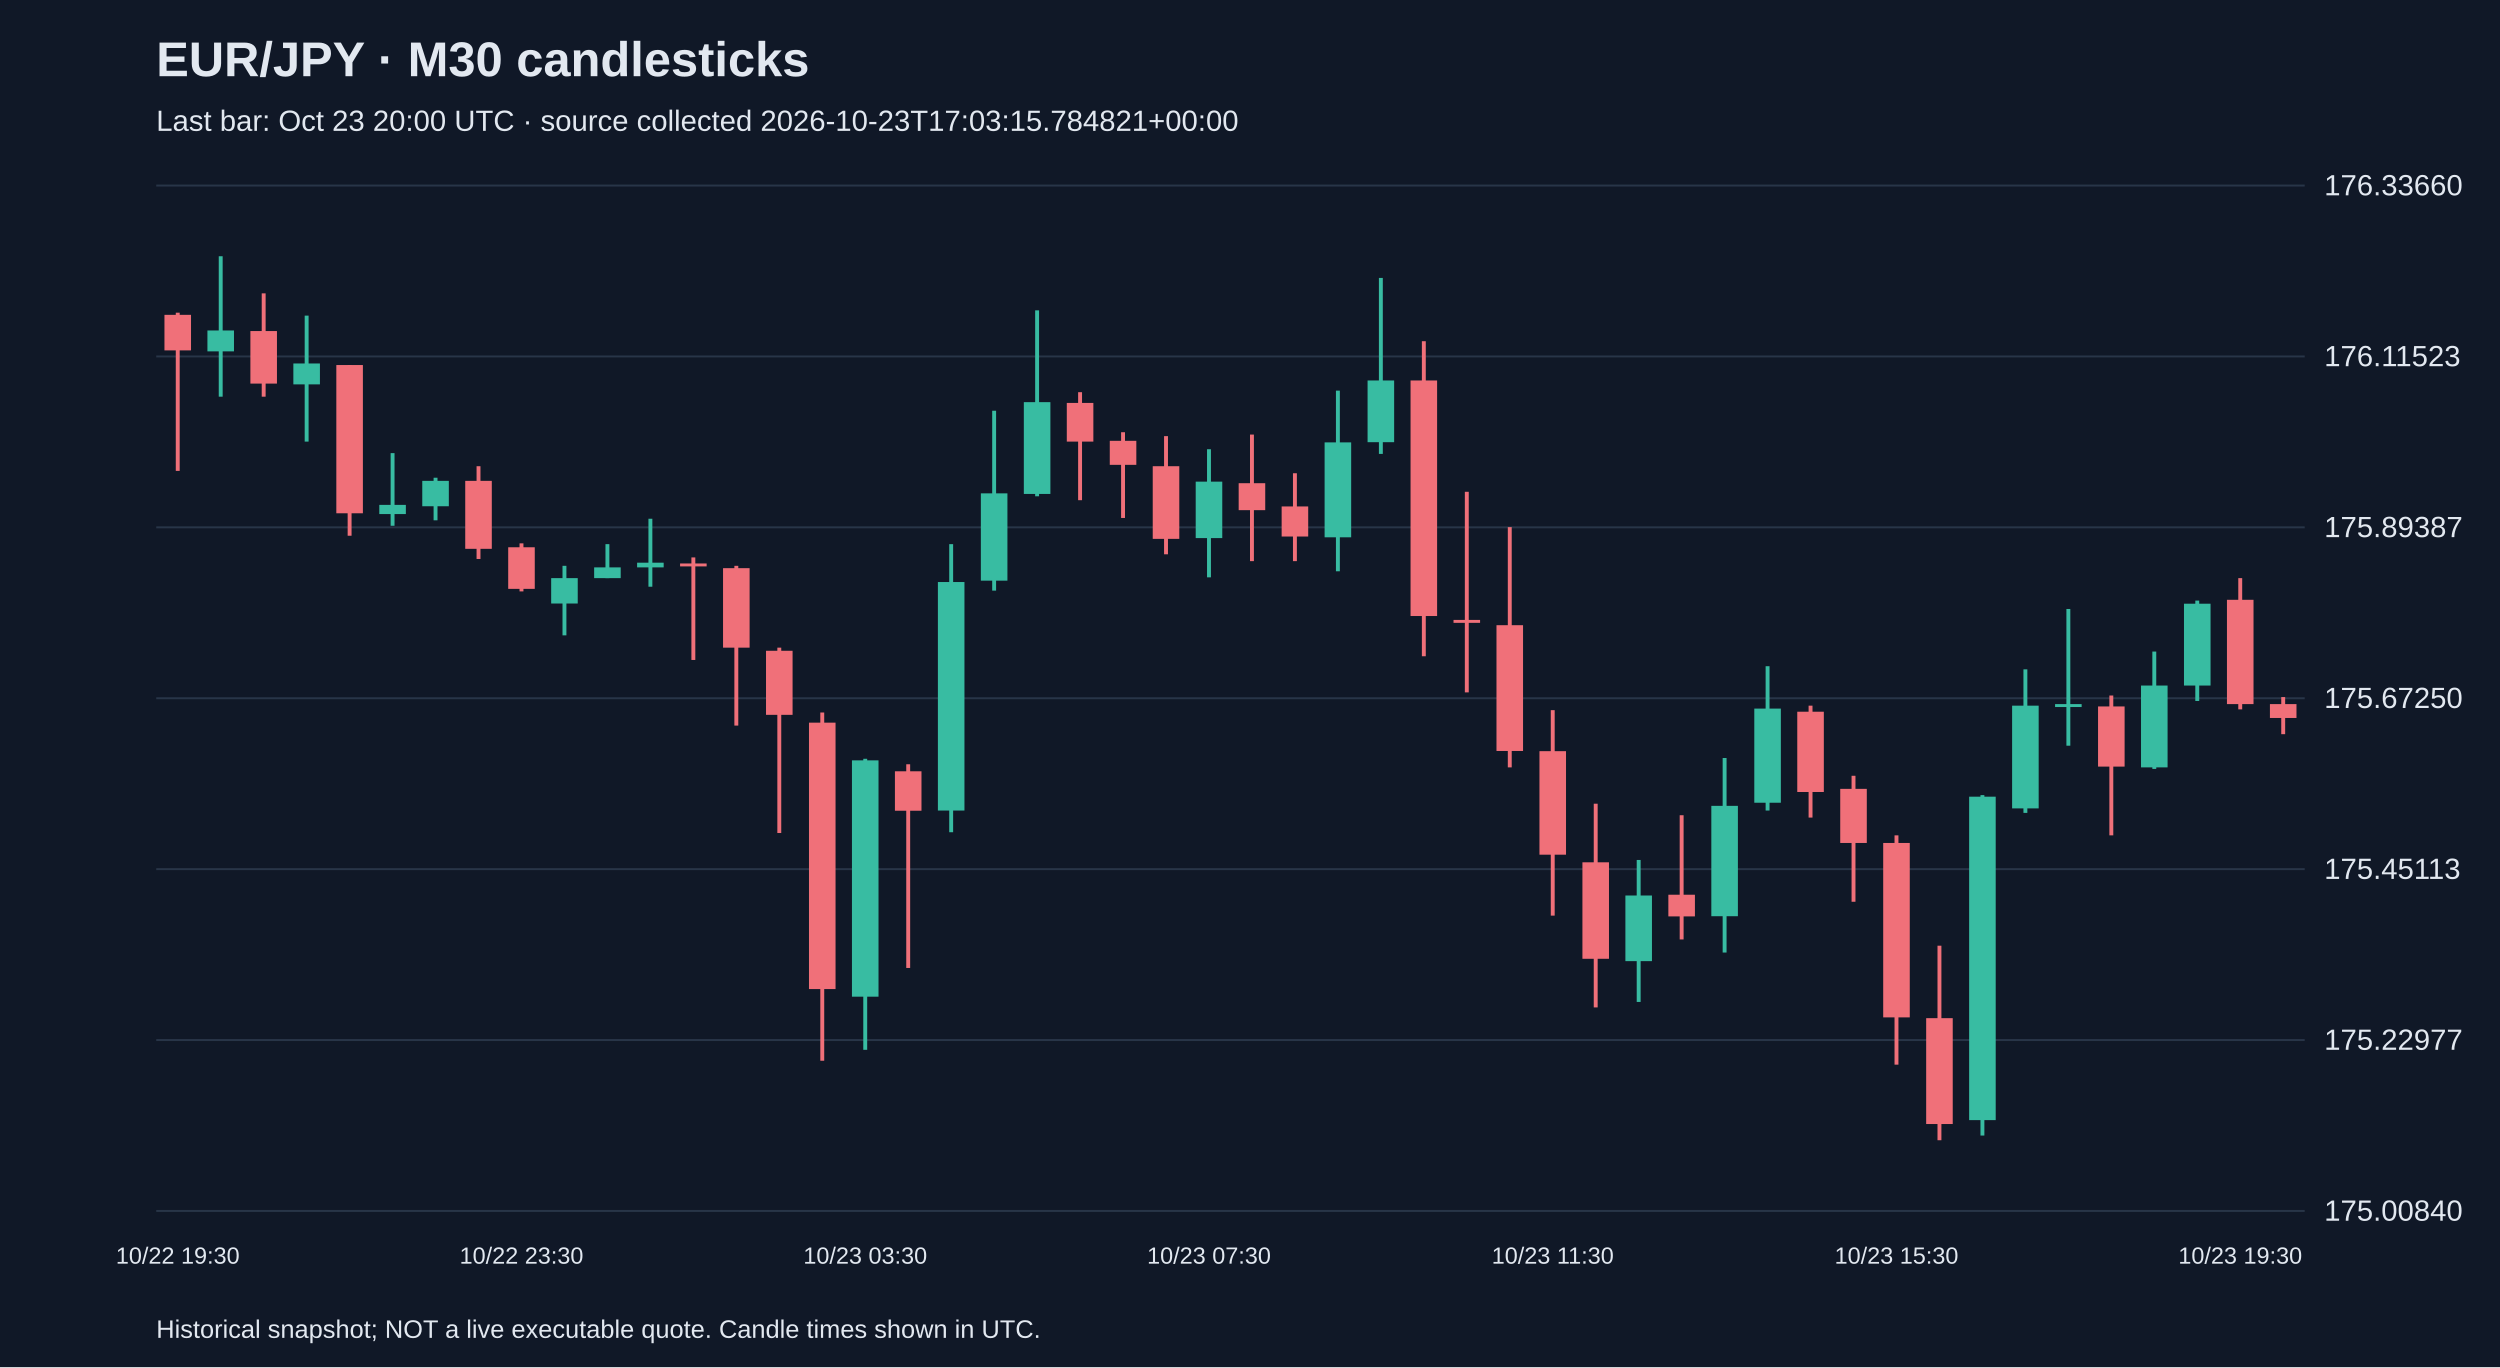
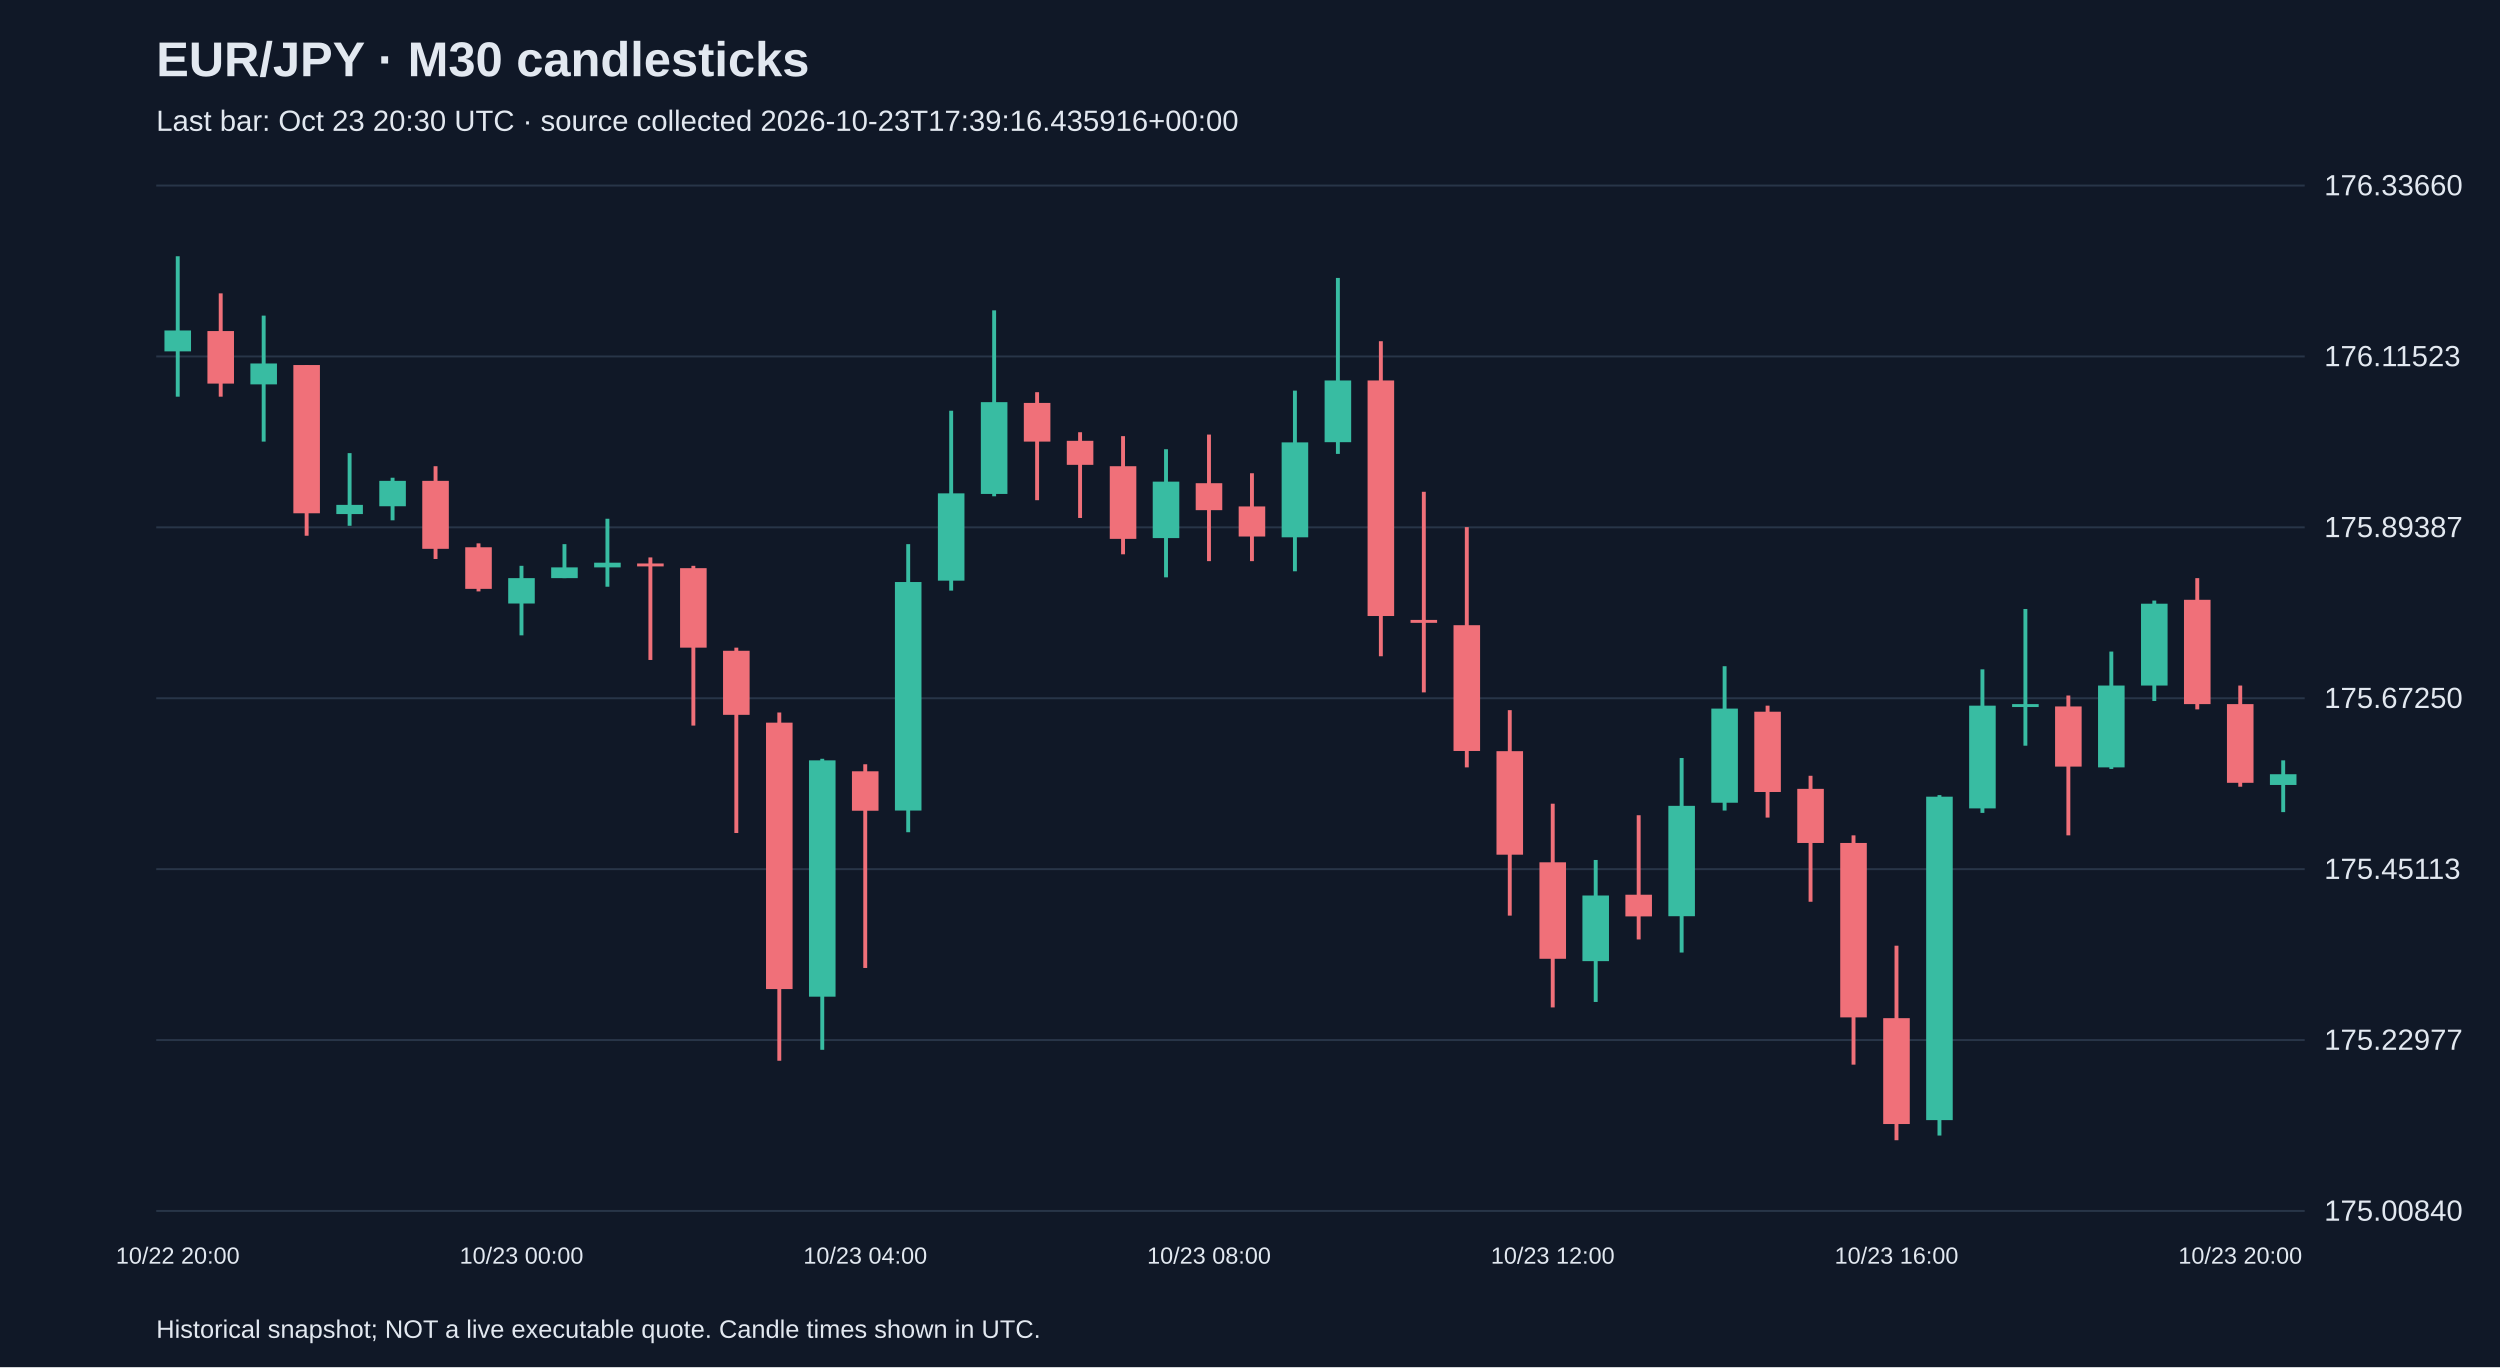
<svg xmlns="http://www.w3.org/2000/svg" viewBox="0 0 1280 700">
  <rect width="100%" height="100%" fill="#101827" />
  <style>text{font-family:Arial,sans-serif;fill:#e2e8f0}</style>
  <text x="80" y="39" font-size="25" font-weight="bold">EUR/JPY · M30 candlesticks</text>
-   <text x="80" y="67" font-size="15" fill="#a6b1c5">Last bar: Oct 23 20:00 UTC · source collected 2026-10-23T17:03:15.784821+00:00</text>
+   <text x="80" y="67" font-size="15" fill="#a6b1c5">Last bar: Oct 23 20:30 UTC · source collected 2026-10-23T17:39:16.435916+00:00</text>
  <line x1="80" y1="620.0" x2="1180" y2="620.0" stroke="#283548" />
  <text x="1190" y="625.0" font-size="15">175.00840</text>
  <line x1="80" y1="532.5" x2="1180" y2="532.5" stroke="#283548" />
  <text x="1190" y="537.5" font-size="15">175.22977</text>
  <line x1="80" y1="445.0" x2="1180" y2="445.0" stroke="#283548" />
  <text x="1190" y="450.0" font-size="15">175.45113</text>
  <line x1="80" y1="357.5" x2="1180" y2="357.5" stroke="#283548" />
  <text x="1190" y="362.5" font-size="15">175.67250</text>
  <line x1="80" y1="270.0" x2="1180" y2="270.0" stroke="#283548" />
  <text x="1190" y="275.0" font-size="15">175.89387</text>
  <line x1="80" y1="182.5" x2="1180" y2="182.5" stroke="#283548" />
  <text x="1190" y="187.5" font-size="15">176.11523</text>
  <line x1="80" y1="95.0" x2="1180" y2="95.0" stroke="#283548" />
  <text x="1190" y="100.0" font-size="15">176.33660</text>
-   <line x1="91.0" y1="160.1" x2="91.0" y2="241.1" stroke="#f07079" stroke-width="2" />
-   <rect x="84.2" y="161.2" width="13.6" height="18.2" fill="#f07079" />
-   <text x="91.0" y="647" text-anchor="middle" font-size="12">10/22 19:30</text>
-   <line x1="113.0" y1="131.2" x2="113.0" y2="203.1" stroke="#38bca2" stroke-width="2" />
-   <rect x="106.2" y="169.2" width="13.6" height="10.7" fill="#38bca2" />
-   <line x1="135.0" y1="150.2" x2="135.0" y2="203.1" stroke="#f07079" stroke-width="2" />
-   <rect x="128.2" y="169.5" width="13.6" height="26.9" fill="#f07079" />
-   <line x1="157.0" y1="161.6" x2="157.0" y2="226.1" stroke="#38bca2" stroke-width="2" />
-   <rect x="150.2" y="186.1" width="13.6" height="10.7" fill="#38bca2" />
-   <line x1="179.0" y1="186.9" x2="179.0" y2="274.3" stroke="#f07079" stroke-width="2" />
-   <rect x="172.2" y="186.9" width="13.6" height="75.9" fill="#f07079" />
-   <line x1="201.0" y1="232.0" x2="201.0" y2="269.2" stroke="#38bca2" stroke-width="2" />
-   <rect x="194.2" y="258.5" width="13.6" height="4.7" fill="#38bca2" />
-   <line x1="223.0" y1="244.6" x2="223.0" y2="266.4" stroke="#38bca2" stroke-width="2" />
-   <rect x="216.2" y="246.2" width="13.6" height="13.0" fill="#38bca2" />
-   <line x1="245.0" y1="238.7" x2="245.0" y2="286.2" stroke="#f07079" stroke-width="2" />
-   <rect x="238.2" y="246.2" width="13.6" height="34.8" fill="#f07079" />
-   <line x1="267.0" y1="278.2" x2="267.0" y2="302.8" stroke="#f07079" stroke-width="2" />
-   <rect x="260.2" y="280.2" width="13.6" height="21.3" fill="#f07079" />
-   <text x="267.0" y="647" text-anchor="middle" font-size="12">10/22 23:30</text>
-   <line x1="289.0" y1="289.7" x2="289.0" y2="325.3" stroke="#38bca2" stroke-width="2" />
-   <rect x="282.2" y="296.0" width="13.6" height="13.0" fill="#38bca2" />
-   <line x1="311.0" y1="278.6" x2="311.0" y2="296.0" stroke="#38bca2" stroke-width="2" />
-   <rect x="304.2" y="290.5" width="13.6" height="5.5" fill="#38bca2" />
-   <line x1="333.0" y1="265.6" x2="333.0" y2="300.4" stroke="#38bca2" stroke-width="2" />
-   <rect x="326.2" y="288.1" width="13.6" height="2.4" fill="#38bca2" />
-   <line x1="355.0" y1="285.4" x2="355.0" y2="337.9" stroke="#f07079" stroke-width="2" />
-   <rect x="348.2" y="288.5" width="13.6" height="1.5" fill="#f07079" />
-   <line x1="377.0" y1="289.7" x2="377.0" y2="371.5" stroke="#f07079" stroke-width="2" />
-   <rect x="370.2" y="290.9" width="13.6" height="40.7" fill="#f07079" />
-   <line x1="399.0" y1="331.6" x2="399.0" y2="426.5" stroke="#f07079" stroke-width="2" />
-   <rect x="392.2" y="333.2" width="13.6" height="32.8" fill="#f07079" />
-   <line x1="421.0" y1="364.8" x2="421.0" y2="543.1" stroke="#f07079" stroke-width="2" />
-   <rect x="414.2" y="370.0" width="13.6" height="136.4" fill="#f07079" />
-   <line x1="443.0" y1="388.5" x2="443.0" y2="537.5" stroke="#38bca2" stroke-width="2" />
-   <rect x="436.2" y="389.3" width="13.6" height="121.0" fill="#38bca2" />
-   <text x="443.0" y="647" text-anchor="middle" font-size="12">10/23 03:30</text>
-   <line x1="465.0" y1="391.3" x2="465.0" y2="495.6" stroke="#f07079" stroke-width="2" />
-   <rect x="458.2" y="394.9" width="13.6" height="20.2" fill="#f07079" />
-   <line x1="487.0" y1="278.6" x2="487.0" y2="426.1" stroke="#38bca2" stroke-width="2" />
-   <rect x="480.2" y="298.0" width="13.6" height="117.0" fill="#38bca2" />
-   <line x1="509.0" y1="210.3" x2="509.0" y2="302.4" stroke="#38bca2" stroke-width="2" />
-   <rect x="502.2" y="252.6" width="13.6" height="44.7" fill="#38bca2" />
-   <line x1="531.0" y1="158.9" x2="531.0" y2="254.1" stroke="#38bca2" stroke-width="2" />
-   <rect x="524.2" y="205.9" width="13.6" height="47.0" fill="#38bca2" />
-   <line x1="553.0" y1="200.8" x2="553.0" y2="256.1" stroke="#f07079" stroke-width="2" />
-   <rect x="546.2" y="206.3" width="13.6" height="19.8" fill="#f07079" />
-   <line x1="575.0" y1="221.3" x2="575.0" y2="265.2" stroke="#f07079" stroke-width="2" />
-   <rect x="568.2" y="225.7" width="13.6" height="12.3" fill="#f07079" />
-   <line x1="597.0" y1="223.3" x2="597.0" y2="283.8" stroke="#f07079" stroke-width="2" />
-   <rect x="590.2" y="238.7" width="13.6" height="37.2" fill="#f07079" />
-   <line x1="619.0" y1="230.0" x2="619.0" y2="295.6" stroke="#38bca2" stroke-width="2" />
-   <rect x="612.2" y="246.6" width="13.6" height="28.9" fill="#38bca2" />
-   <text x="619.0" y="647" text-anchor="middle" font-size="12">10/23 07:30</text>
-   <line x1="641.0" y1="222.5" x2="641.0" y2="287.3" stroke="#f07079" stroke-width="2" />
-   <rect x="634.2" y="247.4" width="13.6" height="13.8" fill="#f07079" />
-   <line x1="663.0" y1="242.3" x2="663.0" y2="287.3" stroke="#f07079" stroke-width="2" />
-   <rect x="656.2" y="259.3" width="13.6" height="15.4" fill="#f07079" />
-   <line x1="685.0" y1="200.0" x2="685.0" y2="292.5" stroke="#38bca2" stroke-width="2" />
-   <rect x="678.2" y="226.5" width="13.6" height="48.6" fill="#38bca2" />
-   <line x1="707.0" y1="142.3" x2="707.0" y2="232.4" stroke="#38bca2" stroke-width="2" />
-   <rect x="700.2" y="194.8" width="13.6" height="31.6" fill="#38bca2" />
-   <line x1="729.0" y1="174.7" x2="729.0" y2="336.0" stroke="#f07079" stroke-width="2" />
-   <rect x="722.2" y="194.8" width="13.6" height="120.6" fill="#f07079" />
-   <line x1="751.0" y1="251.8" x2="751.0" y2="354.5" stroke="#f07079" stroke-width="2" />
-   <rect x="744.2" y="317.4" width="13.6" height="1.5" fill="#f07079" />
-   <line x1="773.0" y1="269.9" x2="773.0" y2="392.9" stroke="#f07079" stroke-width="2" />
-   <rect x="766.2" y="320.1" width="13.6" height="64.4" fill="#f07079" />
-   <line x1="795.0" y1="363.6" x2="795.0" y2="468.8" stroke="#f07079" stroke-width="2" />
-   <rect x="788.2" y="384.6" width="13.6" height="53.0" fill="#f07079" />
-   <text x="795.0" y="647" text-anchor="middle" font-size="12">10/23 11:30</text>
-   <line x1="817.0" y1="411.5" x2="817.0" y2="515.8" stroke="#f07079" stroke-width="2" />
-   <rect x="810.2" y="441.5" width="13.6" height="49.4" fill="#f07079" />
-   <line x1="839.0" y1="440.3" x2="839.0" y2="513.0" stroke="#38bca2" stroke-width="2" />
-   <rect x="832.2" y="458.5" width="13.6" height="33.6" fill="#38bca2" />
-   <line x1="861.0" y1="417.4" x2="861.0" y2="481.0" stroke="#f07079" stroke-width="2" />
-   <rect x="854.2" y="458.1" width="13.6" height="11.1" fill="#f07079" />
-   <line x1="883.0" y1="388.1" x2="883.0" y2="487.7" stroke="#38bca2" stroke-width="2" />
-   <rect x="876.2" y="412.6" width="13.6" height="56.5" fill="#38bca2" />
-   <line x1="905.0" y1="341.1" x2="905.0" y2="415.0" stroke="#38bca2" stroke-width="2" />
-   <rect x="898.2" y="362.8" width="13.6" height="48.2" fill="#38bca2" />
-   <line x1="927.0" y1="361.3" x2="927.0" y2="418.6" stroke="#f07079" stroke-width="2" />
-   <rect x="920.2" y="364.4" width="13.6" height="41.1" fill="#f07079" />
-   <line x1="949.0" y1="397.2" x2="949.0" y2="461.7" stroke="#f07079" stroke-width="2" />
-   <rect x="942.2" y="403.9" width="13.6" height="27.7" fill="#f07079" />
-   <line x1="971.0" y1="427.7" x2="971.0" y2="545.1" stroke="#f07079" stroke-width="2" />
-   <rect x="964.2" y="431.6" width="13.6" height="89.3" fill="#f07079" />
-   <text x="971.0" y="647" text-anchor="middle" font-size="12">10/23 15:30</text>
-   <line x1="993.0" y1="484.2" x2="993.0" y2="583.8" stroke="#f07079" stroke-width="2" />
-   <rect x="986.2" y="521.3" width="13.6" height="54.2" fill="#f07079" />
-   <line x1="1015.0" y1="407.1" x2="1015.0" y2="581.4" stroke="#38bca2" stroke-width="2" />
-   <rect x="1008.2" y="407.9" width="13.6" height="165.6" fill="#38bca2" />
-   <line x1="1037.0" y1="342.7" x2="1037.0" y2="416.2" stroke="#38bca2" stroke-width="2" />
-   <rect x="1030.2" y="361.3" width="13.6" height="52.6" fill="#38bca2" />
-   <line x1="1059.0" y1="311.8" x2="1059.0" y2="381.8" stroke="#38bca2" stroke-width="2" />
-   <rect x="1052.2" y="360.5" width="13.6" height="1.5" fill="#38bca2" />
-   <line x1="1081.0" y1="356.1" x2="1081.0" y2="427.7" stroke="#f07079" stroke-width="2" />
-   <rect x="1074.2" y="361.7" width="13.6" height="30.8" fill="#f07079" />
-   <line x1="1103.0" y1="333.6" x2="1103.0" y2="393.7" stroke="#38bca2" stroke-width="2" />
-   <rect x="1096.2" y="351.0" width="13.6" height="41.9" fill="#38bca2" />
-   <line x1="1125.0" y1="307.5" x2="1125.0" y2="358.9" stroke="#38bca2" stroke-width="2" />
-   <rect x="1118.2" y="309.1" width="13.6" height="41.9" fill="#38bca2" />
-   <line x1="1147.0" y1="296.0" x2="1147.0" y2="363.2" stroke="#f07079" stroke-width="2" />
-   <rect x="1140.2" y="307.1" width="13.6" height="53.4" fill="#f07079" />
-   <text x="1147.0" y="647" text-anchor="middle" font-size="12">10/23 19:30</text>
-   <line x1="1169.0" y1="356.9" x2="1169.0" y2="375.9" stroke="#f07079" stroke-width="2" />
-   <rect x="1162.2" y="360.5" width="13.6" height="7.1" fill="#f07079" />
+   <line x1="91.0" y1="131.2" x2="91.0" y2="203.1" stroke="#38bca2" stroke-width="2" />
+   <rect x="84.2" y="169.2" width="13.6" height="10.7" fill="#38bca2" />
+   <text x="91.0" y="647" text-anchor="middle" font-size="12">10/22 20:00</text>
+   <line x1="113.0" y1="150.2" x2="113.0" y2="203.1" stroke="#f07079" stroke-width="2" />
+   <rect x="106.2" y="169.5" width="13.6" height="26.9" fill="#f07079" />
+   <line x1="135.0" y1="161.6" x2="135.0" y2="226.1" stroke="#38bca2" stroke-width="2" />
+   <rect x="128.2" y="186.1" width="13.6" height="10.7" fill="#38bca2" />
+   <line x1="157.0" y1="186.9" x2="157.0" y2="274.3" stroke="#f07079" stroke-width="2" />
+   <rect x="150.2" y="186.9" width="13.6" height="75.9" fill="#f07079" />
+   <line x1="179.0" y1="232.0" x2="179.0" y2="269.2" stroke="#38bca2" stroke-width="2" />
+   <rect x="172.2" y="258.5" width="13.6" height="4.7" fill="#38bca2" />
+   <line x1="201.0" y1="244.6" x2="201.0" y2="266.4" stroke="#38bca2" stroke-width="2" />
+   <rect x="194.2" y="246.2" width="13.6" height="13.0" fill="#38bca2" />
+   <line x1="223.0" y1="238.7" x2="223.0" y2="286.2" stroke="#f07079" stroke-width="2" />
+   <rect x="216.2" y="246.2" width="13.6" height="34.8" fill="#f07079" />
+   <line x1="245.0" y1="278.2" x2="245.0" y2="302.8" stroke="#f07079" stroke-width="2" />
+   <rect x="238.2" y="280.2" width="13.6" height="21.3" fill="#f07079" />
+   <line x1="267.0" y1="289.7" x2="267.0" y2="325.3" stroke="#38bca2" stroke-width="2" />
+   <rect x="260.2" y="296.0" width="13.6" height="13.0" fill="#38bca2" />
+   <text x="267.0" y="647" text-anchor="middle" font-size="12">10/23 00:00</text>
+   <line x1="289.0" y1="278.6" x2="289.0" y2="296.0" stroke="#38bca2" stroke-width="2" />
+   <rect x="282.2" y="290.5" width="13.6" height="5.5" fill="#38bca2" />
+   <line x1="311.0" y1="265.6" x2="311.0" y2="300.4" stroke="#38bca2" stroke-width="2" />
+   <rect x="304.2" y="288.1" width="13.6" height="2.4" fill="#38bca2" />
+   <line x1="333.0" y1="285.4" x2="333.0" y2="337.9" stroke="#f07079" stroke-width="2" />
+   <rect x="326.2" y="288.5" width="13.6" height="1.5" fill="#f07079" />
+   <line x1="355.0" y1="289.7" x2="355.0" y2="371.5" stroke="#f07079" stroke-width="2" />
+   <rect x="348.2" y="290.9" width="13.6" height="40.7" fill="#f07079" />
+   <line x1="377.0" y1="331.6" x2="377.0" y2="426.5" stroke="#f07079" stroke-width="2" />
+   <rect x="370.2" y="333.2" width="13.6" height="32.8" fill="#f07079" />
+   <line x1="399.0" y1="364.8" x2="399.0" y2="543.1" stroke="#f07079" stroke-width="2" />
+   <rect x="392.2" y="370.0" width="13.6" height="136.4" fill="#f07079" />
+   <line x1="421.0" y1="388.5" x2="421.0" y2="537.5" stroke="#38bca2" stroke-width="2" />
+   <rect x="414.2" y="389.3" width="13.6" height="121.0" fill="#38bca2" />
+   <line x1="443.0" y1="391.3" x2="443.0" y2="495.6" stroke="#f07079" stroke-width="2" />
+   <rect x="436.2" y="394.9" width="13.6" height="20.2" fill="#f07079" />
+   <text x="443.0" y="647" text-anchor="middle" font-size="12">10/23 04:00</text>
+   <line x1="465.0" y1="278.6" x2="465.0" y2="426.1" stroke="#38bca2" stroke-width="2" />
+   <rect x="458.2" y="298.0" width="13.6" height="117.0" fill="#38bca2" />
+   <line x1="487.0" y1="210.3" x2="487.0" y2="302.4" stroke="#38bca2" stroke-width="2" />
+   <rect x="480.2" y="252.6" width="13.6" height="44.7" fill="#38bca2" />
+   <line x1="509.0" y1="158.9" x2="509.0" y2="254.1" stroke="#38bca2" stroke-width="2" />
+   <rect x="502.2" y="205.9" width="13.6" height="47.0" fill="#38bca2" />
+   <line x1="531.0" y1="200.8" x2="531.0" y2="256.1" stroke="#f07079" stroke-width="2" />
+   <rect x="524.2" y="206.3" width="13.6" height="19.8" fill="#f07079" />
+   <line x1="553.0" y1="221.3" x2="553.0" y2="265.2" stroke="#f07079" stroke-width="2" />
+   <rect x="546.2" y="225.7" width="13.6" height="12.3" fill="#f07079" />
+   <line x1="575.0" y1="223.3" x2="575.0" y2="283.8" stroke="#f07079" stroke-width="2" />
+   <rect x="568.2" y="238.7" width="13.6" height="37.2" fill="#f07079" />
+   <line x1="597.0" y1="230.0" x2="597.0" y2="295.6" stroke="#38bca2" stroke-width="2" />
+   <rect x="590.2" y="246.6" width="13.6" height="28.9" fill="#38bca2" />
+   <line x1="619.0" y1="222.5" x2="619.0" y2="287.3" stroke="#f07079" stroke-width="2" />
+   <rect x="612.2" y="247.4" width="13.6" height="13.8" fill="#f07079" />
+   <text x="619.0" y="647" text-anchor="middle" font-size="12">10/23 08:00</text>
+   <line x1="641.0" y1="242.3" x2="641.0" y2="287.3" stroke="#f07079" stroke-width="2" />
+   <rect x="634.2" y="259.3" width="13.6" height="15.4" fill="#f07079" />
+   <line x1="663.0" y1="200.0" x2="663.0" y2="292.5" stroke="#38bca2" stroke-width="2" />
+   <rect x="656.2" y="226.5" width="13.6" height="48.6" fill="#38bca2" />
+   <line x1="685.0" y1="142.3" x2="685.0" y2="232.4" stroke="#38bca2" stroke-width="2" />
+   <rect x="678.2" y="194.8" width="13.6" height="31.6" fill="#38bca2" />
+   <line x1="707.0" y1="174.7" x2="707.0" y2="336.0" stroke="#f07079" stroke-width="2" />
+   <rect x="700.2" y="194.8" width="13.6" height="120.6" fill="#f07079" />
+   <line x1="729.0" y1="251.8" x2="729.0" y2="354.5" stroke="#f07079" stroke-width="2" />
+   <rect x="722.2" y="317.4" width="13.6" height="1.5" fill="#f07079" />
+   <line x1="751.0" y1="269.9" x2="751.0" y2="392.9" stroke="#f07079" stroke-width="2" />
+   <rect x="744.2" y="320.1" width="13.6" height="64.4" fill="#f07079" />
+   <line x1="773.0" y1="363.6" x2="773.0" y2="468.8" stroke="#f07079" stroke-width="2" />
+   <rect x="766.2" y="384.6" width="13.6" height="53.0" fill="#f07079" />
+   <line x1="795.0" y1="411.5" x2="795.0" y2="515.8" stroke="#f07079" stroke-width="2" />
+   <rect x="788.2" y="441.5" width="13.6" height="49.4" fill="#f07079" />
+   <text x="795.0" y="647" text-anchor="middle" font-size="12">10/23 12:00</text>
+   <line x1="817.0" y1="440.3" x2="817.0" y2="513.0" stroke="#38bca2" stroke-width="2" />
+   <rect x="810.2" y="458.5" width="13.6" height="33.6" fill="#38bca2" />
+   <line x1="839.0" y1="417.4" x2="839.0" y2="481.0" stroke="#f07079" stroke-width="2" />
+   <rect x="832.2" y="458.1" width="13.6" height="11.1" fill="#f07079" />
+   <line x1="861.0" y1="388.1" x2="861.0" y2="487.7" stroke="#38bca2" stroke-width="2" />
+   <rect x="854.2" y="412.6" width="13.6" height="56.5" fill="#38bca2" />
+   <line x1="883.0" y1="341.1" x2="883.0" y2="415.0" stroke="#38bca2" stroke-width="2" />
+   <rect x="876.2" y="362.8" width="13.6" height="48.2" fill="#38bca2" />
+   <line x1="905.0" y1="361.3" x2="905.0" y2="418.6" stroke="#f07079" stroke-width="2" />
+   <rect x="898.2" y="364.4" width="13.6" height="41.1" fill="#f07079" />
+   <line x1="927.0" y1="397.2" x2="927.0" y2="461.7" stroke="#f07079" stroke-width="2" />
+   <rect x="920.2" y="403.9" width="13.6" height="27.7" fill="#f07079" />
+   <line x1="949.0" y1="427.7" x2="949.0" y2="545.1" stroke="#f07079" stroke-width="2" />
+   <rect x="942.2" y="431.6" width="13.6" height="89.3" fill="#f07079" />
+   <line x1="971.0" y1="484.2" x2="971.0" y2="583.8" stroke="#f07079" stroke-width="2" />
+   <rect x="964.2" y="521.3" width="13.6" height="54.2" fill="#f07079" />
+   <text x="971.0" y="647" text-anchor="middle" font-size="12">10/23 16:00</text>
+   <line x1="993.0" y1="407.1" x2="993.0" y2="581.4" stroke="#38bca2" stroke-width="2" />
+   <rect x="986.2" y="407.9" width="13.6" height="165.6" fill="#38bca2" />
+   <line x1="1015.0" y1="342.7" x2="1015.0" y2="416.2" stroke="#38bca2" stroke-width="2" />
+   <rect x="1008.2" y="361.3" width="13.6" height="52.6" fill="#38bca2" />
+   <line x1="1037.0" y1="311.8" x2="1037.0" y2="381.8" stroke="#38bca2" stroke-width="2" />
+   <rect x="1030.2" y="360.5" width="13.6" height="1.5" fill="#38bca2" />
+   <line x1="1059.0" y1="356.1" x2="1059.0" y2="427.7" stroke="#f07079" stroke-width="2" />
+   <rect x="1052.2" y="361.7" width="13.6" height="30.8" fill="#f07079" />
+   <line x1="1081.0" y1="333.6" x2="1081.0" y2="393.7" stroke="#38bca2" stroke-width="2" />
+   <rect x="1074.2" y="351.0" width="13.6" height="41.9" fill="#38bca2" />
+   <line x1="1103.0" y1="307.5" x2="1103.0" y2="358.9" stroke="#38bca2" stroke-width="2" />
+   <rect x="1096.2" y="309.1" width="13.6" height="41.9" fill="#38bca2" />
+   <line x1="1125.0" y1="296.0" x2="1125.0" y2="363.2" stroke="#f07079" stroke-width="2" />
+   <rect x="1118.2" y="307.1" width="13.6" height="53.4" fill="#f07079" />
+   <line x1="1147.0" y1="351.0" x2="1147.0" y2="402.8" stroke="#f07079" stroke-width="2" />
+   <rect x="1140.2" y="360.5" width="13.6" height="40.3" fill="#f07079" />
+   <text x="1147.0" y="647" text-anchor="middle" font-size="12">10/23 20:00</text>
+   <line x1="1169.0" y1="389.3" x2="1169.0" y2="415.8" stroke="#38bca2" stroke-width="2" />
+   <rect x="1162.2" y="396.4" width="13.6" height="5.5" fill="#38bca2" />
  <text x="80" y="685" font-size="13">Historical snapshot; NOT a live executable quote. Candle times shown in UTC.</text>
</svg>
